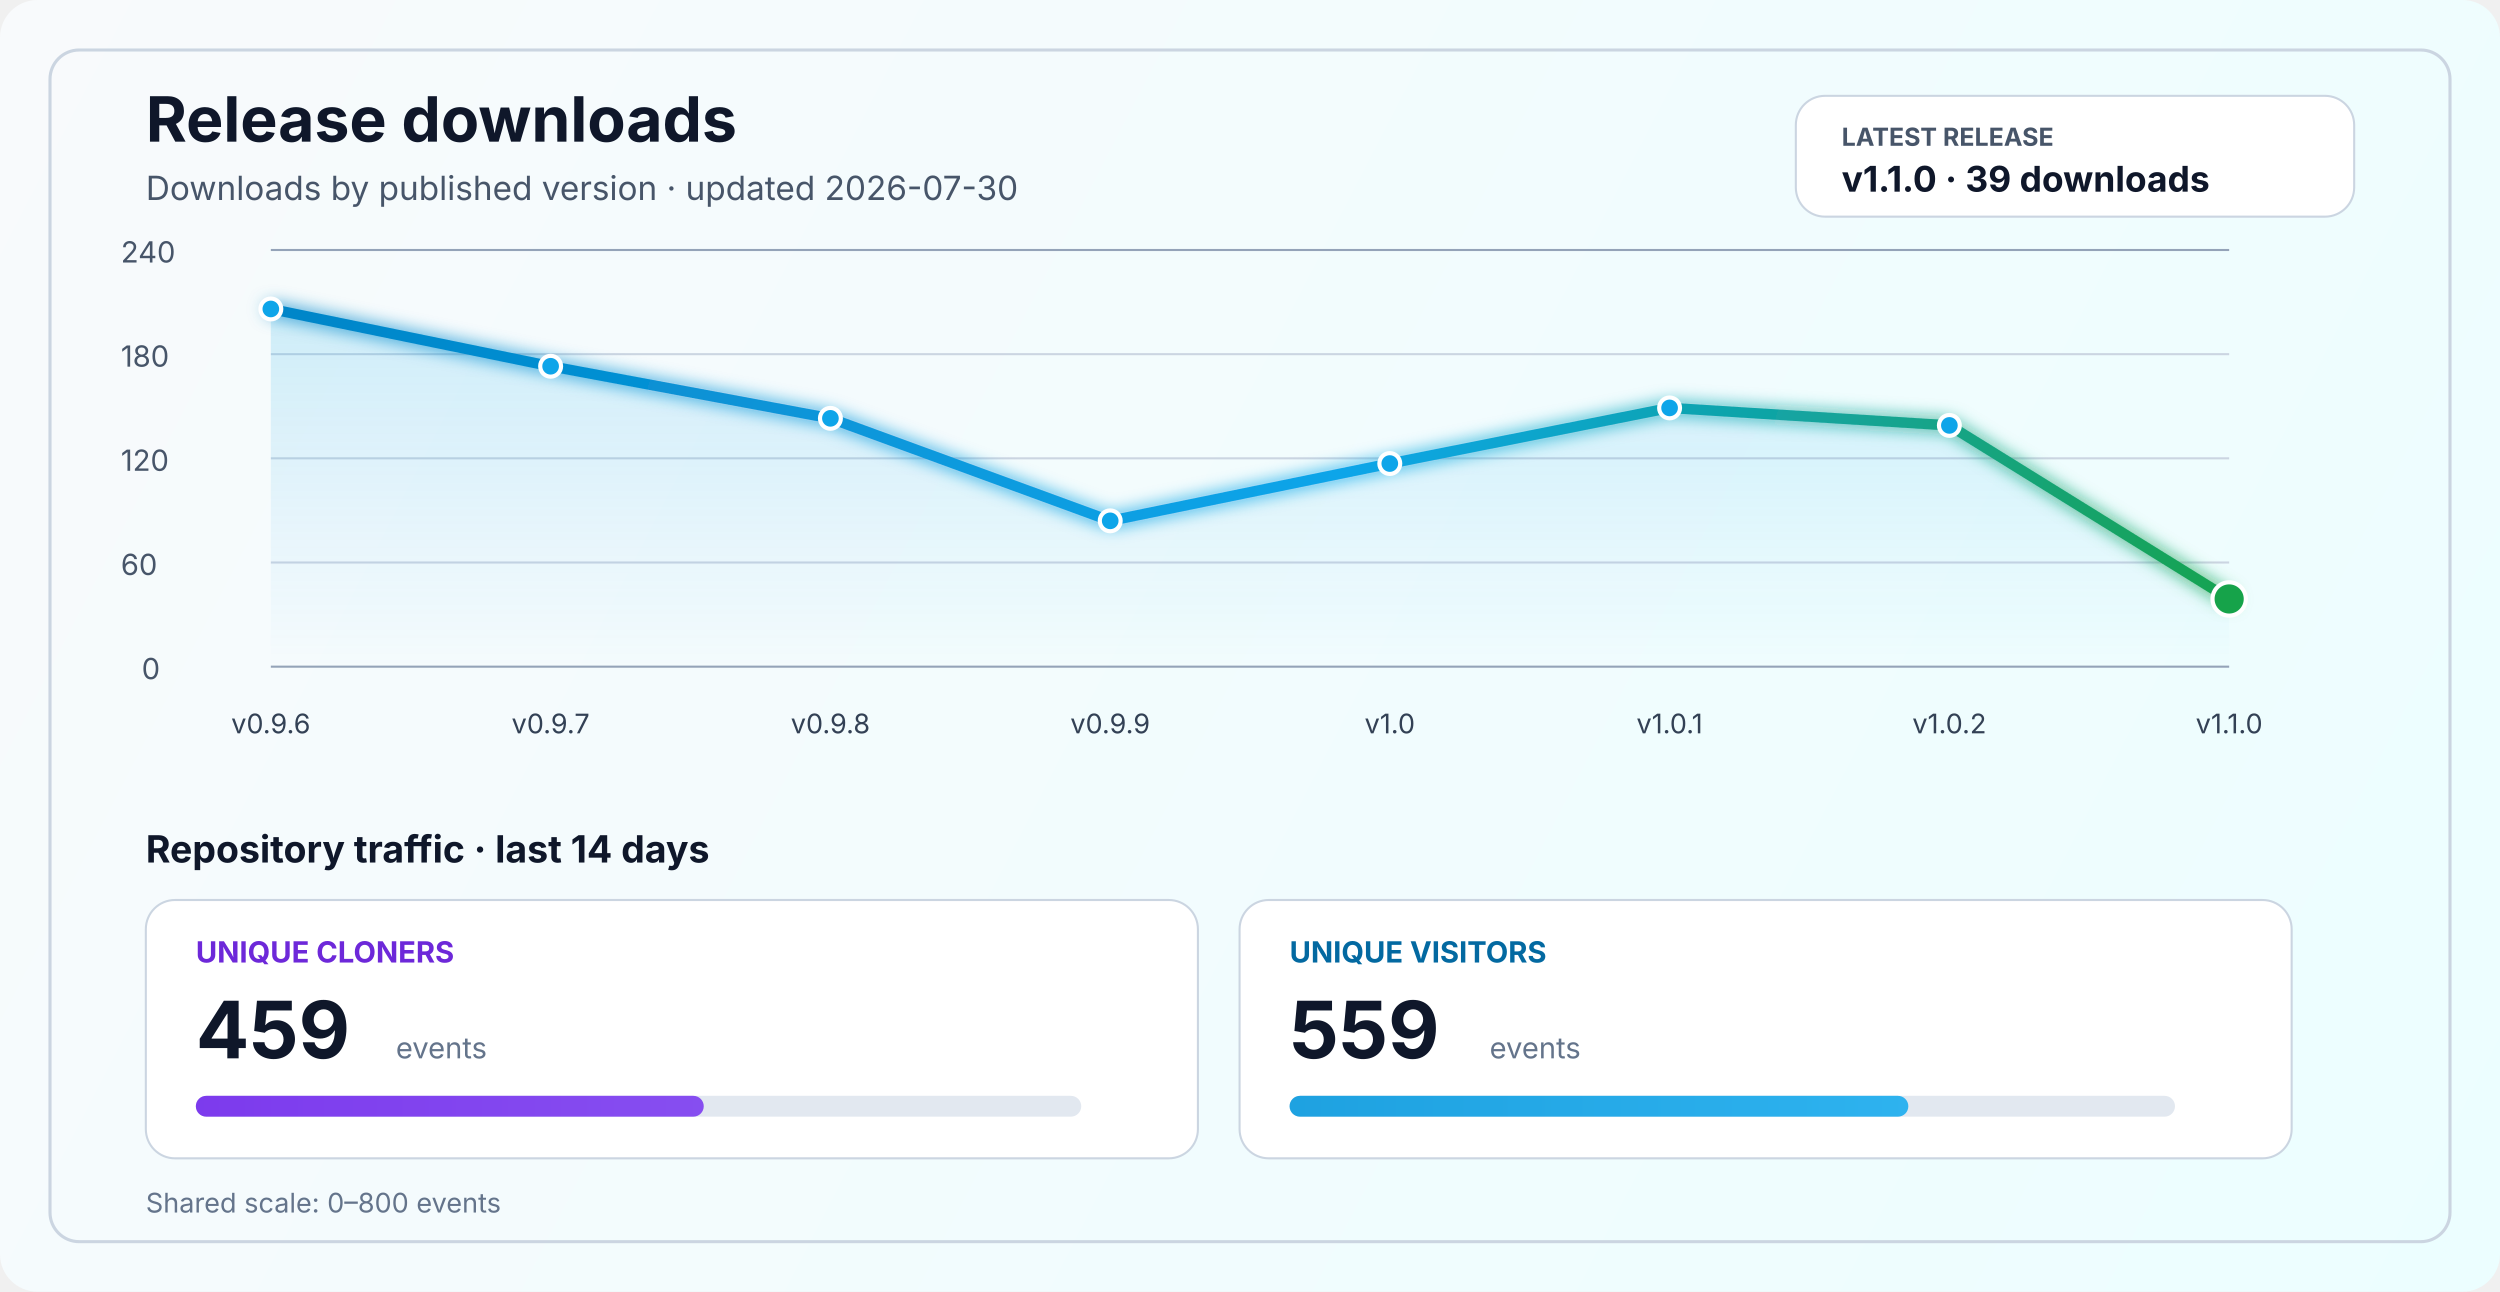
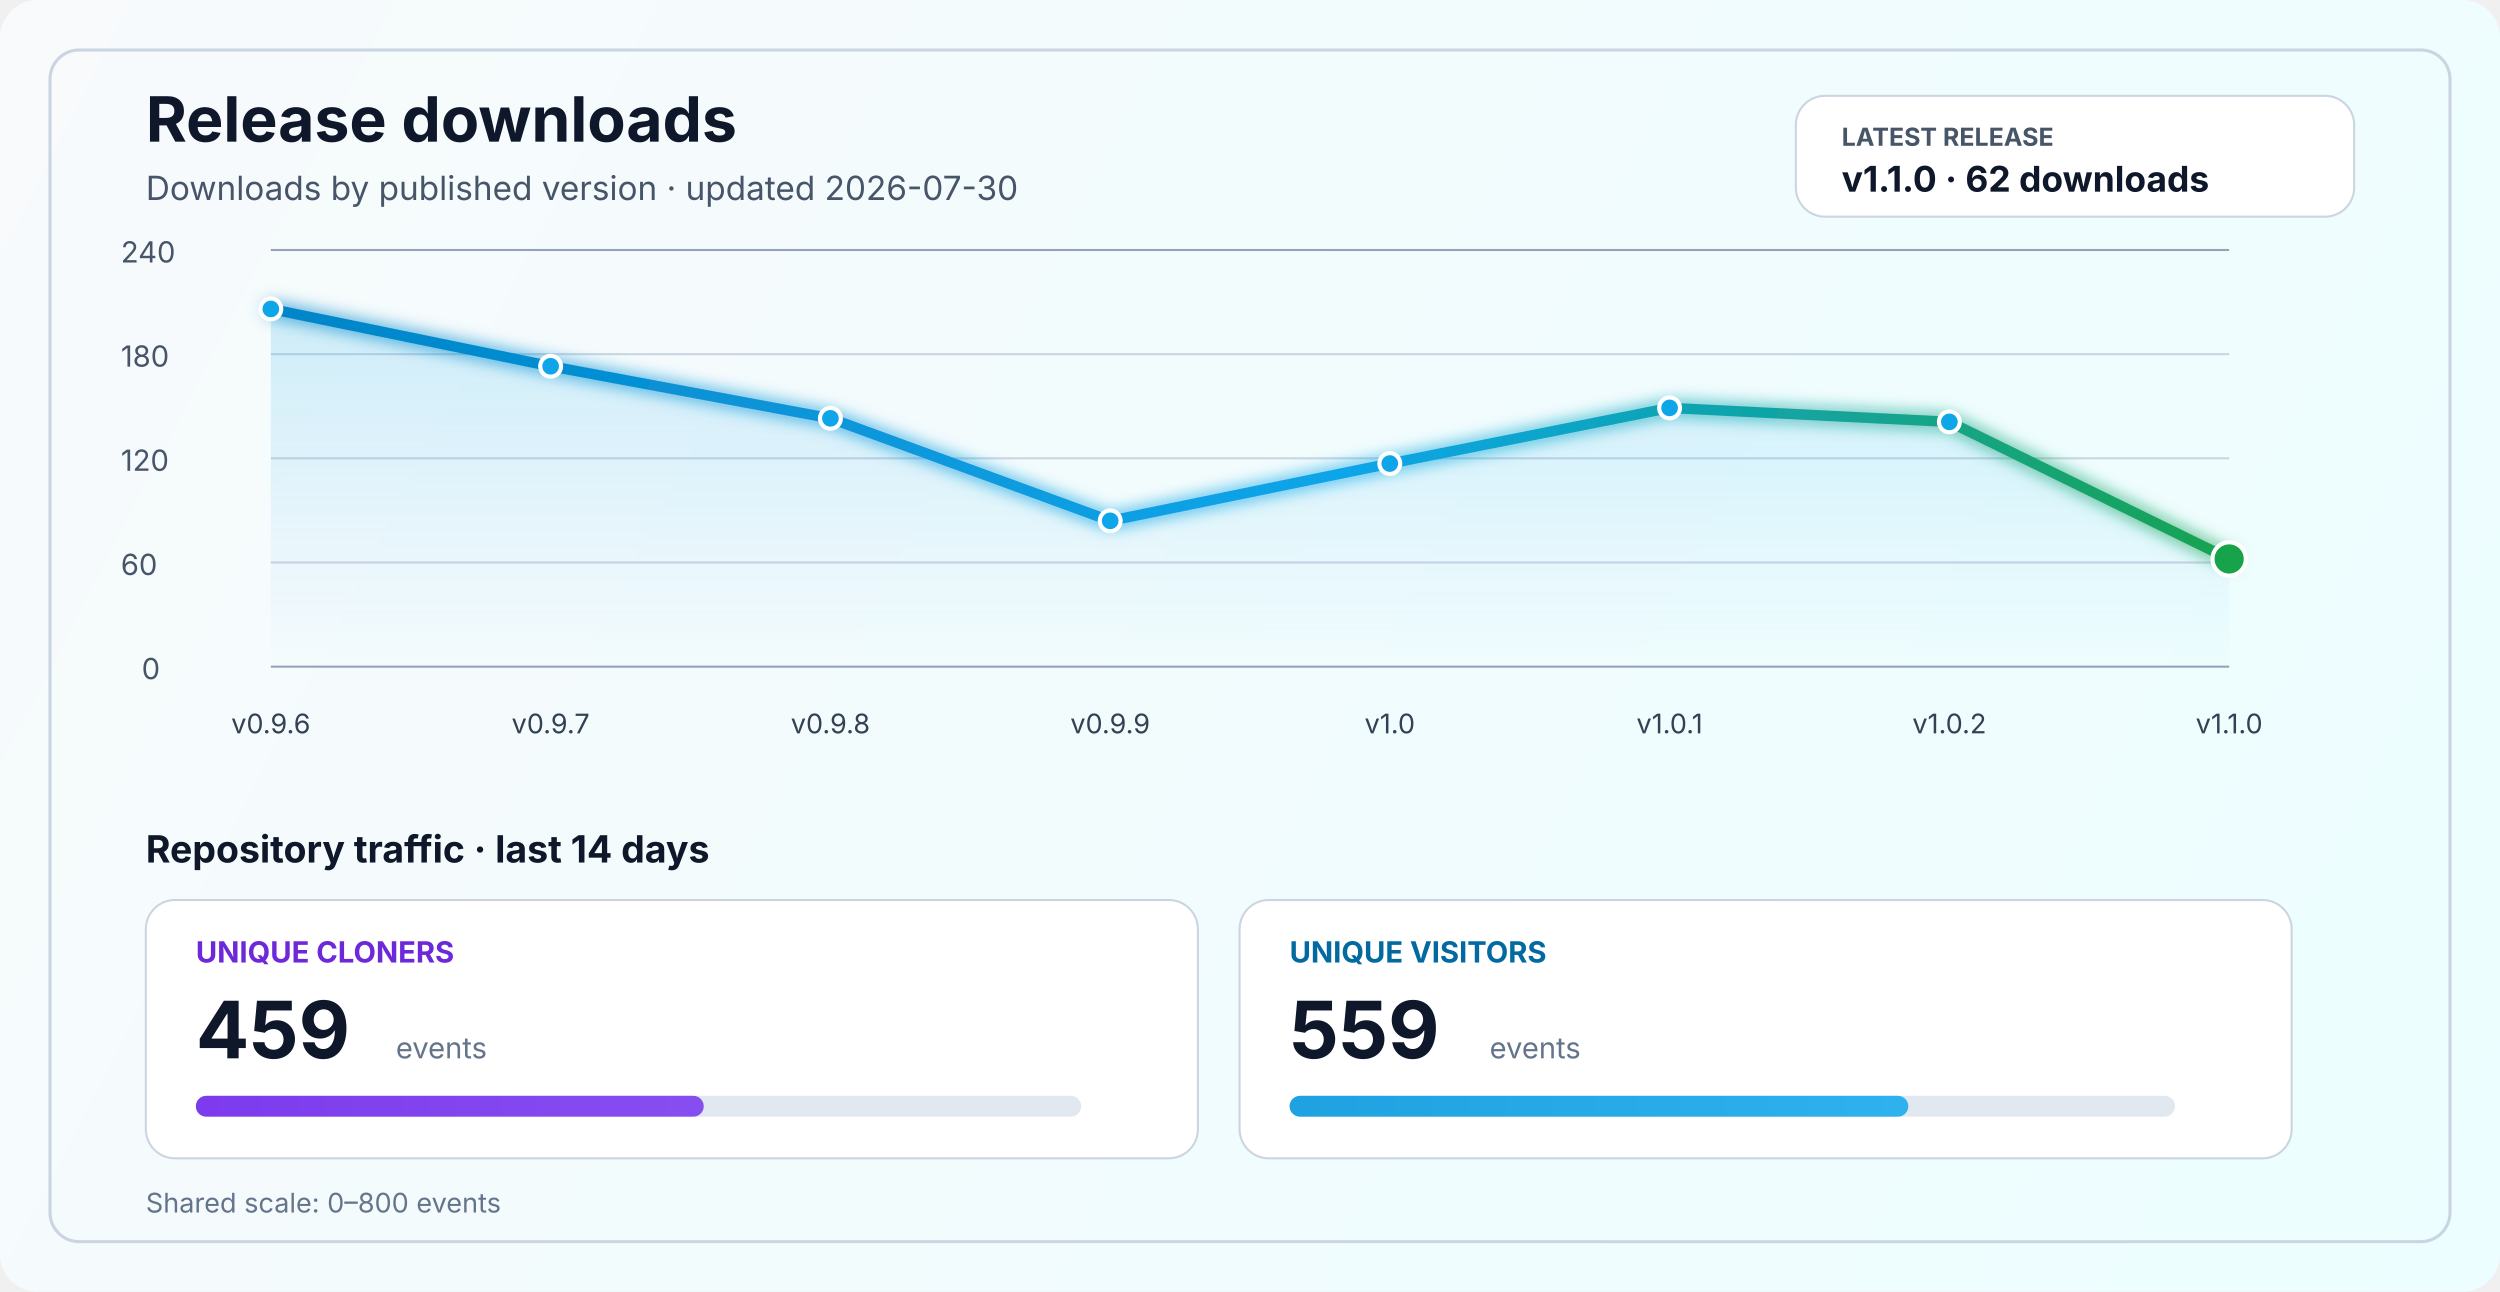
<svg xmlns="http://www.w3.org/2000/svg" width="1200" height="620" viewBox="0 0 1200 620" fill="none" role="img" aria-labelledby="title desc">
  <defs>
    <linearGradient id="bg" x1="0" y1="0" x2="1200" y2="620" gradientUnits="userSpaceOnUse">
      <stop stop-color="#F8FAFC" />
      <stop offset="1" stop-color="#ECFEFF" />
    </linearGradient>
    <linearGradient id="line" x1="130" y1="86" x2="1070" y2="340" gradientUnits="userSpaceOnUse">
      <stop stop-color="#0284C7" />
      <stop offset="0.55" stop-color="#0EA5E9" />
      <stop offset="1" stop-color="#16A34A" />
    </linearGradient>
    <linearGradient id="area" x1="0" y1="120" x2="0" y2="320" gradientUnits="userSpaceOnUse">
      <stop stop-color="#0EA5E9" stop-opacity="0.20" />
      <stop offset="1" stop-color="#0EA5E9" stop-opacity="0" />
    </linearGradient>
    <linearGradient id="cloneFill" x1="86" y1="450" x2="1110" y2="450" gradientUnits="userSpaceOnUse">
      <stop stop-color="#7C3AED" />
      <stop offset="1" stop-color="#A78BFA" />
    </linearGradient>
    <linearGradient id="viewFill" x1="86" y1="482" x2="1110" y2="482" gradientUnits="userSpaceOnUse">
      <stop stop-color="#0284C7" />
      <stop offset="1" stop-color="#38BDF8" />
    </linearGradient>
    <filter id="glow" x="-50%" y="-50%" width="200%" height="200%">
      <feGaussianBlur stdDeviation="4" result="blur" />
      <feMerge>
        <feMergeNode in="blur" />
        <feMergeNode in="SourceGraphic" />
      </feMerge>
    </filter>
  </defs>
  <rect width="1200" height="620" rx="18" fill="url(#bg)" />
  <rect x="24" y="24" width="1152" height="572" rx="14" stroke="#CBD5E1" stroke-width="1.5" />
  <text x="70" y="68" fill="#0F172A" font-size="30" font-family="SF Pro Display, -apple-system, BlinkMacSystemFont, Segoe UI, sans-serif" font-weight="700">Release downloads</text>
  <text x="70" y="96" fill="#475569" font-size="16" font-family="SF Pro Text, -apple-system, BlinkMacSystemFont, Segoe UI, sans-serif">Downloads by published version · updated 2026-07-30</text>
  <rect x="862" y="46" width="268" height="58" rx="14" fill="#FFFFFF" stroke="#CBD5E1" stroke-width="1" />
  <text x="884" y="70" fill="#475569" font-size="12" font-family="SF Pro Text, -apple-system, BlinkMacSystemFont, Segoe UI, sans-serif" font-weight="700">LATEST RELEASE</text>
-   <text x="884" y="92" fill="#0F172A" font-size="17" font-family="SF Pro Text, -apple-system, BlinkMacSystemFont, Segoe UI, sans-serif" font-weight="700">v1.1.0 · 39 downloads</text>
+   <text x="884" y="92" fill="#0F172A" font-size="17" font-family="SF Pro Text, -apple-system, BlinkMacSystemFont, Segoe UI, sans-serif" font-weight="700">v1.1.0 · 62 downloads</text>
  <line x1="130" y1="320.0" x2="1070" y2="320.0" stroke="#94A3B8" stroke-width="1" />
  <line x1="130" y1="270.0" x2="1070" y2="270.0" stroke="#CBD5E1" stroke-width="1" />
  <line x1="130" y1="220.0" x2="1070" y2="220.0" stroke="#CBD5E1" stroke-width="1" />
  <line x1="130" y1="170.0" x2="1070" y2="170.0" stroke="#CBD5E1" stroke-width="1" />
  <line x1="130" y1="120.0" x2="1070" y2="120.0" stroke="#94A3B8" stroke-width="1" />
  <text x="68" y="326.0" fill="#475569" font-size="14" font-family="SF Pro Text, -apple-system, BlinkMacSystemFont, Segoe UI, sans-serif">0</text>
  <text x="58" y="276.0" fill="#475569" font-size="14" font-family="SF Pro Text, -apple-system, BlinkMacSystemFont, Segoe UI, sans-serif">60</text>
  <text x="58" y="226.0" fill="#475569" font-size="14" font-family="SF Pro Text, -apple-system, BlinkMacSystemFont, Segoe UI, sans-serif">120</text>
  <text x="58" y="176.0" fill="#475569" font-size="14" font-family="SF Pro Text, -apple-system, BlinkMacSystemFont, Segoe UI, sans-serif">180</text>
  <text x="58" y="126.0" fill="#475569" font-size="14" font-family="SF Pro Text, -apple-system, BlinkMacSystemFont, Segoe UI, sans-serif">240</text>
-   <path d="M 130.0 148.3 L 264.3 175.8 L 398.6 200.8 L 532.9 250.0 L 667.1 222.5 L 801.4 195.8 L 935.7 204.2 L 1070.0 287.5 L 1070 320 L 130 320 Z" fill="url(#area)" />
-   <polyline points="130.0,148.3 264.3,175.8 398.6,200.8 532.9,250.0 667.1,222.5 801.4,195.8 935.7,204.2 1070.0,287.5" fill="none" stroke="url(#line)" stroke-width="5" stroke-linecap="round" stroke-linejoin="round" filter="url(#glow)" />
+   <path d="M 130.0 148.3 L 264.3 175.8 L 398.6 200.8 L 532.9 250.0 L 667.1 222.5 L 801.4 195.8 L 935.7 202.5 L 1070.0 268.3 L 1070 320 L 130 320 Z" fill="url(#area)" />
+   <polyline points="130.0,148.3 264.3,175.8 398.6,200.8 532.9,250.0 667.1,222.5 801.4,195.8 935.7,202.5 1070.0,268.3" fill="none" stroke="url(#line)" stroke-width="5" stroke-linecap="round" stroke-linejoin="round" filter="url(#glow)" />
  <circle cx="130.0" cy="148.3" r="5" fill="#0EA5E9" stroke="#FFFFFF" stroke-width="2" />
  <circle cx="264.3" cy="175.8" r="5" fill="#0EA5E9" stroke="#FFFFFF" stroke-width="2" />
  <circle cx="398.6" cy="200.8" r="5" fill="#0EA5E9" stroke="#FFFFFF" stroke-width="2" />
  <circle cx="532.9" cy="250.0" r="5" fill="#0EA5E9" stroke="#FFFFFF" stroke-width="2" />
  <circle cx="667.1" cy="222.5" r="5" fill="#0EA5E9" stroke="#FFFFFF" stroke-width="2" />
  <circle cx="801.4" cy="195.8" r="5" fill="#0EA5E9" stroke="#FFFFFF" stroke-width="2" />
-   <circle cx="935.7" cy="204.2" r="5" fill="#0EA5E9" stroke="#FFFFFF" stroke-width="2" />
-   <circle cx="1070.0" cy="287.5" r="8" fill="#16A34A" stroke="#FFFFFF" stroke-width="2" />
+   <circle cx="935.7" cy="202.5" r="5" fill="#0EA5E9" stroke="#FFFFFF" stroke-width="2" />
+   <circle cx="1070.0" cy="268.3" r="8" fill="#16A34A" stroke="#FFFFFF" stroke-width="2" />
  <text x="130.0" y="352" text-anchor="middle" fill="#334155" font-size="13" font-family="SF Pro Text, -apple-system, BlinkMacSystemFont, Segoe UI, sans-serif">v0.9.6</text>
  <text x="264.3" y="352" text-anchor="middle" fill="#334155" font-size="13" font-family="SF Pro Text, -apple-system, BlinkMacSystemFont, Segoe UI, sans-serif">v0.9.7</text>
  <text x="398.6" y="352" text-anchor="middle" fill="#334155" font-size="13" font-family="SF Pro Text, -apple-system, BlinkMacSystemFont, Segoe UI, sans-serif">v0.9.8</text>
  <text x="532.9" y="352" text-anchor="middle" fill="#334155" font-size="13" font-family="SF Pro Text, -apple-system, BlinkMacSystemFont, Segoe UI, sans-serif">v0.9.9</text>
  <text x="667.1" y="352" text-anchor="middle" fill="#334155" font-size="13" font-family="SF Pro Text, -apple-system, BlinkMacSystemFont, Segoe UI, sans-serif">v1.0</text>
  <text x="801.4" y="352" text-anchor="middle" fill="#334155" font-size="13" font-family="SF Pro Text, -apple-system, BlinkMacSystemFont, Segoe UI, sans-serif">v1.0.1</text>
  <text x="935.7" y="352" text-anchor="middle" fill="#334155" font-size="13" font-family="SF Pro Text, -apple-system, BlinkMacSystemFont, Segoe UI, sans-serif">v1.0.2</text>
  <text x="1070.0" y="352" text-anchor="middle" fill="#334155" font-size="13" font-family="SF Pro Text, -apple-system, BlinkMacSystemFont, Segoe UI, sans-serif">v1.1.0</text>
  <text x="70" y="414" fill="#0F172A" font-size="18" font-family="SF Pro Text, -apple-system, BlinkMacSystemFont, Segoe UI, sans-serif" font-weight="700">Repository traffic · last 14 days</text>
  <rect x="70" y="432" width="505" height="124" rx="14" fill="#FFFFFF" stroke="#CBD5E1" stroke-width="1" />
  <text x="94" y="462" fill="#6D28D9" font-size="14" font-family="SF Pro Text, -apple-system, BlinkMacSystemFont, Segoe UI, sans-serif" font-weight="700">UNIQUE CLONERS</text>
  <text x="94" y="508" fill="#0F172A" font-size="38" font-family="SF Pro Display, -apple-system, BlinkMacSystemFont, Segoe UI, sans-serif" font-weight="700">459</text>
  <text x="190" y="508" fill="#64748B" font-size="14" font-family="SF Pro Text, -apple-system, BlinkMacSystemFont, Segoe UI, sans-serif">events</text>
  <rect x="94" y="526" width="425" height="10" rx="5" fill="#E2E8F0" />
  <rect x="94" y="526" width="243.8" height="10" rx="5" fill="url(#cloneFill)" />
  <rect x="595" y="432" width="505" height="124" rx="14" fill="#FFFFFF" stroke="#CBD5E1" stroke-width="1" />
  <text x="619" y="462" fill="#0369A1" font-size="14" font-family="SF Pro Text, -apple-system, BlinkMacSystemFont, Segoe UI, sans-serif" font-weight="700">UNIQUE VISITORS</text>
  <text x="619" y="508" fill="#0F172A" font-size="38" font-family="SF Pro Display, -apple-system, BlinkMacSystemFont, Segoe UI, sans-serif" font-weight="700">559</text>
  <text x="715" y="508" fill="#64748B" font-size="14" font-family="SF Pro Text, -apple-system, BlinkMacSystemFont, Segoe UI, sans-serif">events</text>
  <rect x="619" y="526" width="425" height="10" rx="5" fill="#E2E8F0" />
  <rect x="619" y="526" width="297.0" height="10" rx="5" fill="url(#viewFill)" />
  <text x="70" y="582" fill="#64748B" font-size="13" font-family="SF Pro Text, -apple-system, BlinkMacSystemFont, Segoe UI, sans-serif">Shared scale: 0–800 events</text>
</svg>
